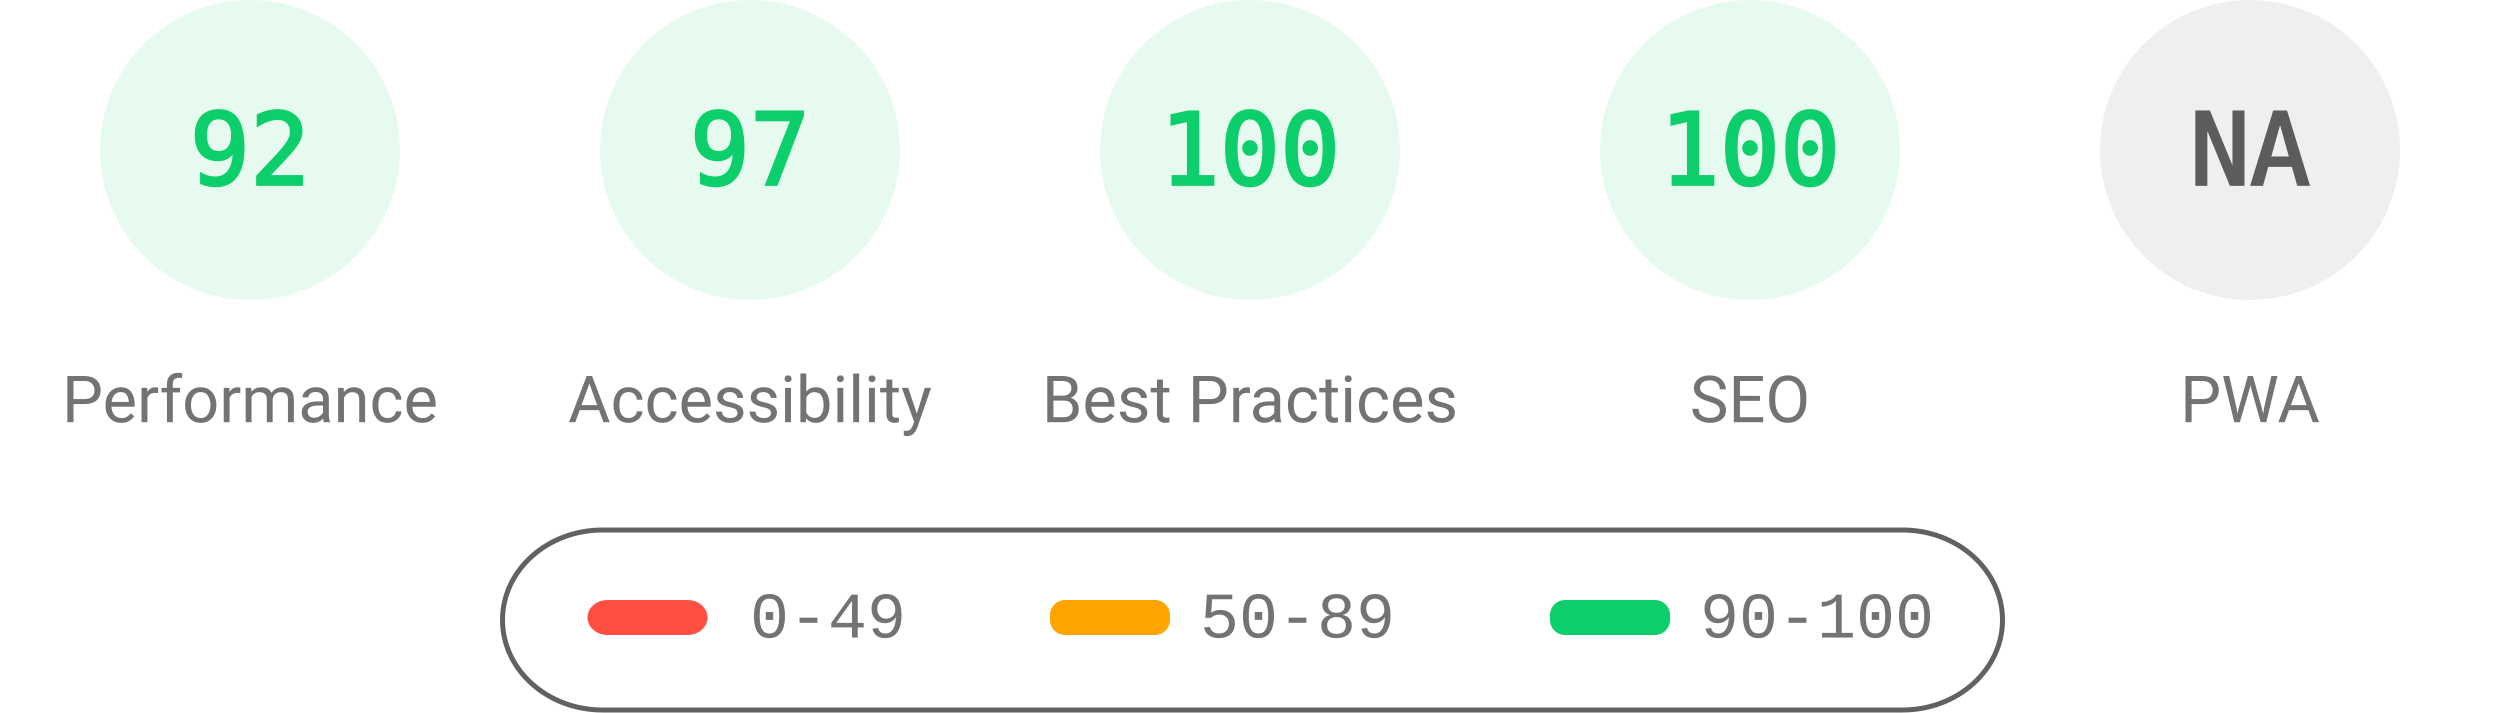
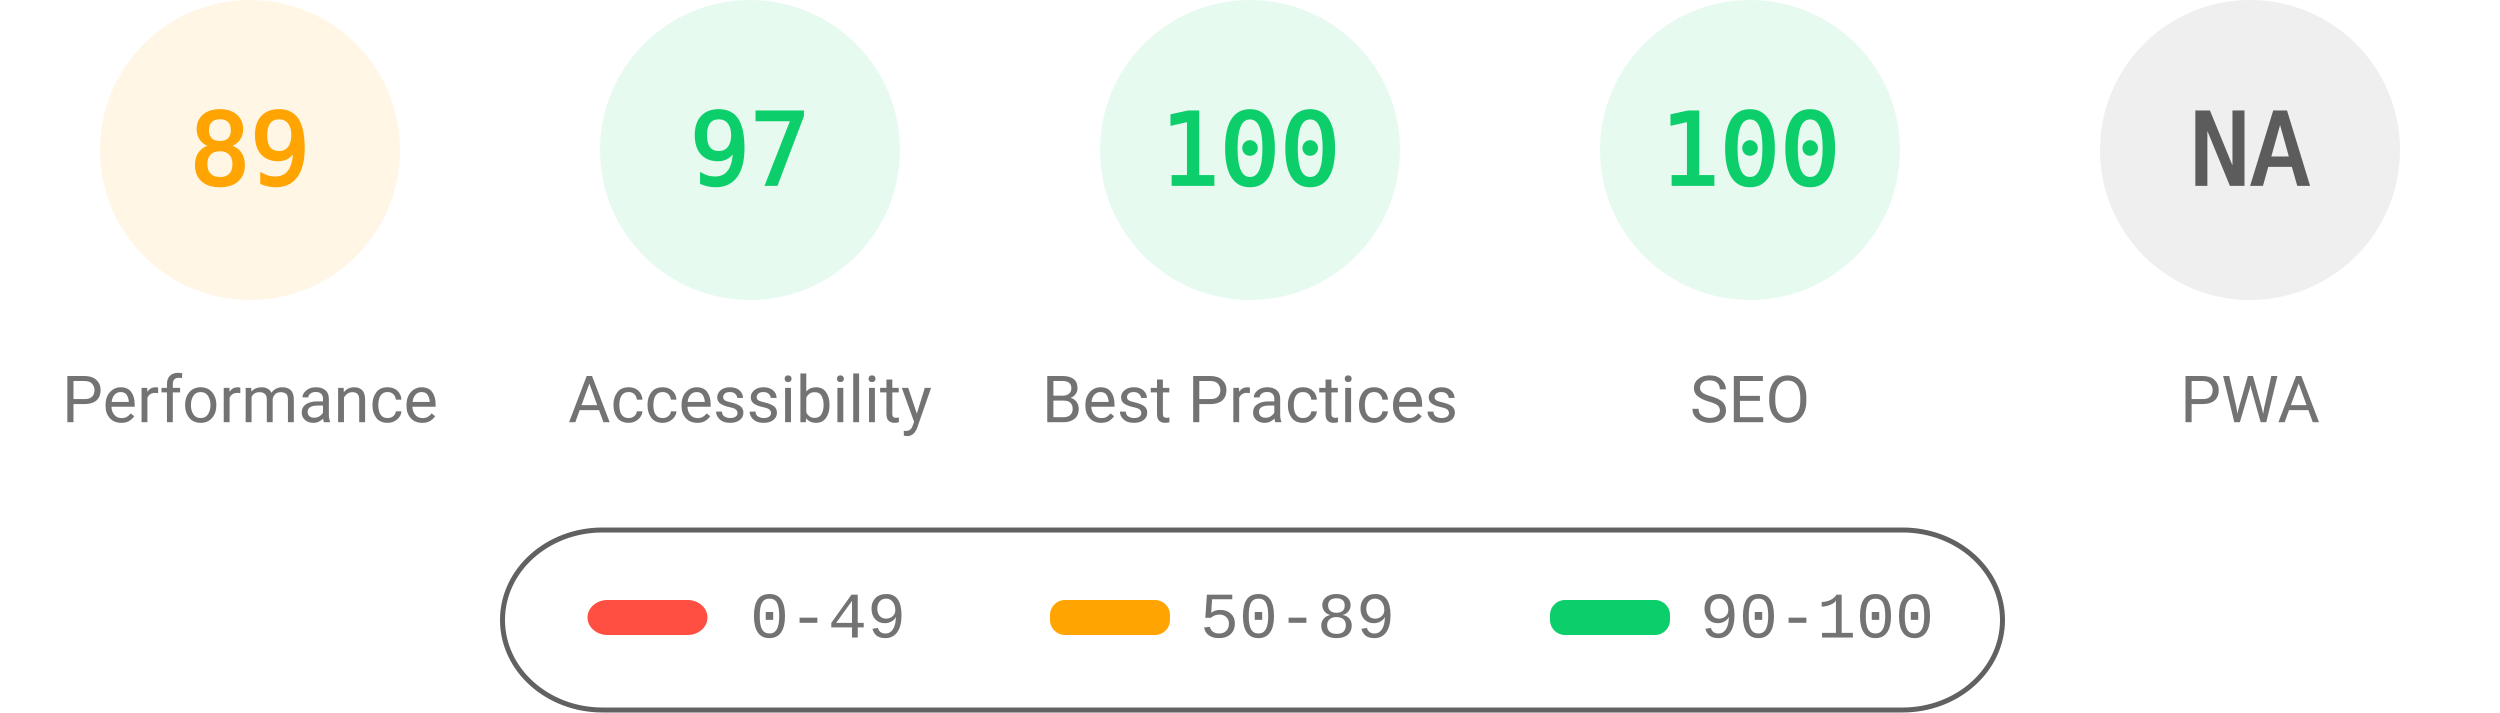
<svg xmlns="http://www.w3.org/2000/svg" fill="none" width="1000" height="285">
  <style>.gauge-base{opacity:.1}.gauge-arc{fill:none;animation-delay:250ms;stroke-linecap:round;transform:rotate(-90deg);transform-origin:100px 60px;animation:load-gauge 1s ease forwards}.guage-text{font-size:40px;font-family:monospace;text-align:center}.guage-red{color:#ff4e42;fill:#ff4e42;stroke:#ff4e42}.guage-orange{color:#ffa400;fill:#ffa400;stroke:#ffa400}.guage-green{color:#0cce6b;fill:#0cce6b;stroke:#0cce6b}.guage-undefined{color:#5c5c5c;fill:#5c5c5c;stroke:#5c5c5c}.guage-title{color:#737373;fill:#737373;stroke:none;font-size:26px;line-height:26px;font-family:Roboto,Halvetica,Arial,sans-serif}@keyframes load-gauge{from{stroke-dasharray:0 352.858}}</style>
-   <svg class="guage-div guage-perf guage-green" viewBox="0 0 200 200" width="200" height="200">
+   <svg class="guage-div guage-perf guage-orange" viewBox="0 0 200 200" width="200" height="200">
    <circle class="gauge-base" r="56" cx="100" cy="60" stroke-width="8" />
-     <circle class="gauge-arc guage-arc-1" r="56" cx="100" cy="60" stroke-width="8" style="stroke-dasharray:323.709,351.858" />
-     <text class="guage-text" x="100" y="60" alignment-baseline="central" dominant-baseline="central" text-anchor="middle">92</text>
+     <circle class="gauge-arc guage-arc-1" r="56" cx="100" cy="60" stroke-width="8" style="stroke-dasharray:313.154,351.858" />
+     <text class="guage-text" x="100" y="60" alignment-baseline="central" dominant-baseline="central" text-anchor="middle">89</text>
    <text class="guage-title" x="100" y="160" alignment-baseline="central" dominant-baseline="central" text-anchor="middle">Performance</text>
  </svg>
  <svg class="guage-div guage-acc guage-green" viewBox="0 0 200 200" width="200" height="200" x="200">
    <circle class="gauge-base" r="56" cx="100" cy="60" stroke-width="8" />
    <circle class="gauge-arc guage-arc-2" r="56" cx="100" cy="60" stroke-width="8" style="stroke-dasharray:341.302,351.858" />
    <text class="guage-text" x="100" y="60" alignment-baseline="central" dominant-baseline="central" text-anchor="middle">97</text>
    <text class="guage-title" x="100" y="160" alignment-baseline="central" dominant-baseline="central" text-anchor="middle">Accessibility</text>
  </svg>
  <svg class="guage-div guage-best guage-green" viewBox="0 0 200 200" width="200" height="200" x="400">
    <circle class="gauge-base" r="56" cx="100" cy="60" stroke-width="8" />
    <circle class="gauge-arc guage-arc-3" r="56" cx="100" cy="60" stroke-width="8" style="stroke-dasharray:351.858,351.858" />
    <text class="guage-text" x="100" y="60" alignment-baseline="central" dominant-baseline="central" text-anchor="middle">100</text>
    <text class="guage-title" x="100" y="160" alignment-baseline="central" dominant-baseline="central" text-anchor="middle">Best Practices</text>
  </svg>
  <svg class="guage-div guage-seo guage-green" viewBox="0 0 200 200" width="200" height="200" x="600">
    <circle class="gauge-base" r="56" cx="100" cy="60" stroke-width="8" />
    <circle class="gauge-arc guage-arc-4" r="56" cx="100" cy="60" stroke-width="8" style="stroke-dasharray:351.858,351.858" />
    <text class="guage-text" x="100" y="60" alignment-baseline="central" dominant-baseline="central" text-anchor="middle">100</text>
    <text class="guage-title" x="100" y="160" alignment-baseline="central" dominant-baseline="central" text-anchor="middle">SEO</text>
  </svg>
  <svg class="guage-div guage-pwa guage-undefined" viewBox="0 0 200 200" width="200" height="200" x="800">
    <circle class="gauge-base" r="56" cx="100" cy="60" stroke-width="8" />
    <circle class="gauge-arc guage-arc-4" r="56" cx="100" cy="60" stroke-width="8" style="stroke-dasharray:351.858,351.858" />
    <text class="guage-text" x="100" y="60" alignment-baseline="central" dominant-baseline="central" text-anchor="middle">NA</text>
    <text class="guage-title" x="100" y="160" alignment-baseline="central" dominant-baseline="central" text-anchor="middle">PWA</text>
  </svg>
  <svg width="604" height="76" x="200" y="210">
    <path fill="none" id="canvas_background" d="M-1-1h604v80H-1z" />
    <rect fill-opacity="0" stroke="#616161" stroke-width="2" rx="40" id="svg_2" height="72" width="600" y="2" x="1" fill="#000" />
    <rect stroke="#000" rx="8" id="svg_3" height="14" width="48" y="30" x="35" stroke-opacity="null" stroke-width="0" fill="#ff4e42" />
    <rect stroke="#000" rx="6" id="svg_4" height="14" width="48" y="30" x="220" stroke-opacity="null" stroke-width="0" fill="#ffa400" />
    <rect stroke="#000" rx="6" id="svg_5" height="14" width="48" y="30" x="420" stroke-opacity="null" stroke-width="0" fill="#0cce6b" />
    <text xml:space="preserve" text-anchor="start" font-family="'Courier New', Courier, monospace" font-size="26" id="svg_6" y="45" x="100" stroke-opacity="null" stroke-width="0" stroke="#000" fill="#737373">0-49</text>
    <text xml:space="preserve" text-anchor="start" font-family="'Courier New', Courier, monospace" font-size="26" id="svg_7" y="45" x="280" stroke-opacity="null" stroke-width="0" stroke="#000" fill="#737373">50-89</text>
    <text xml:space="preserve" text-anchor="start" font-family="'Courier New', Courier, monospace" font-size="26" id="svg_8" y="45" x="480" stroke-opacity="null" stroke-width="0" stroke="#000" fill="#737373">90-100</text>
  </svg>
</svg>
